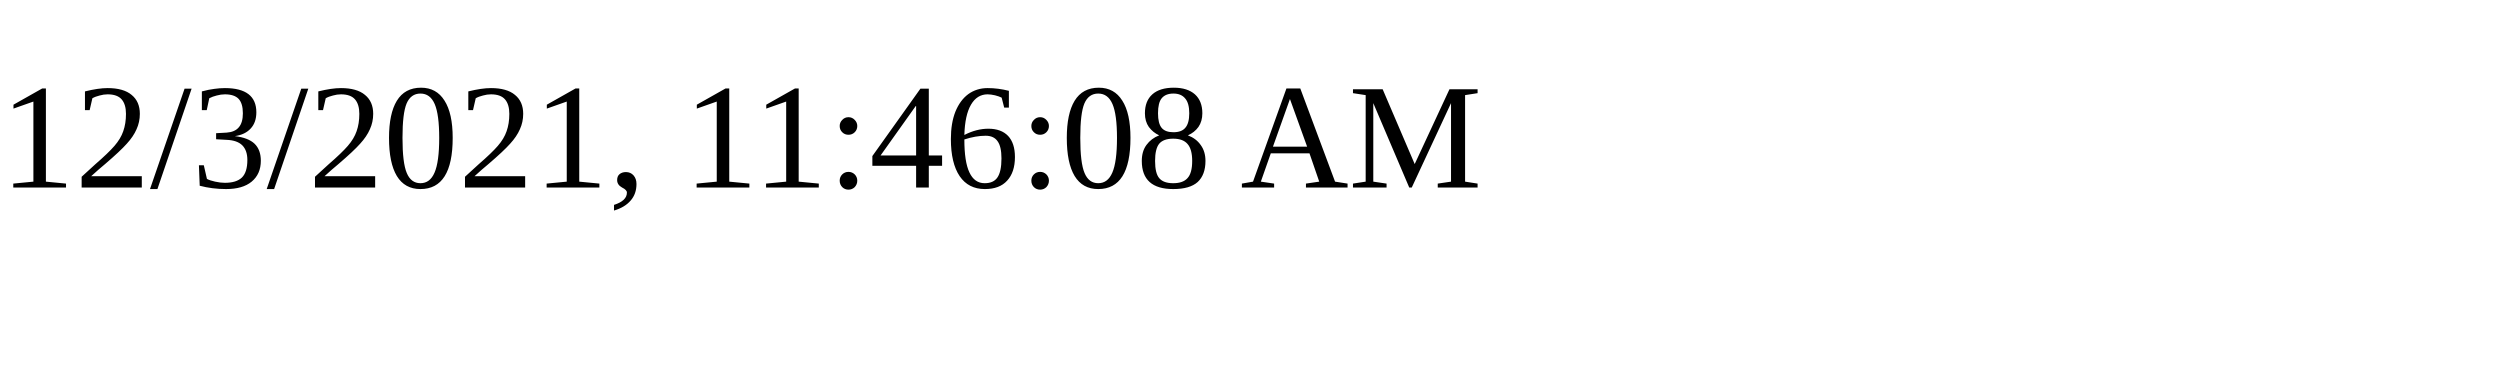
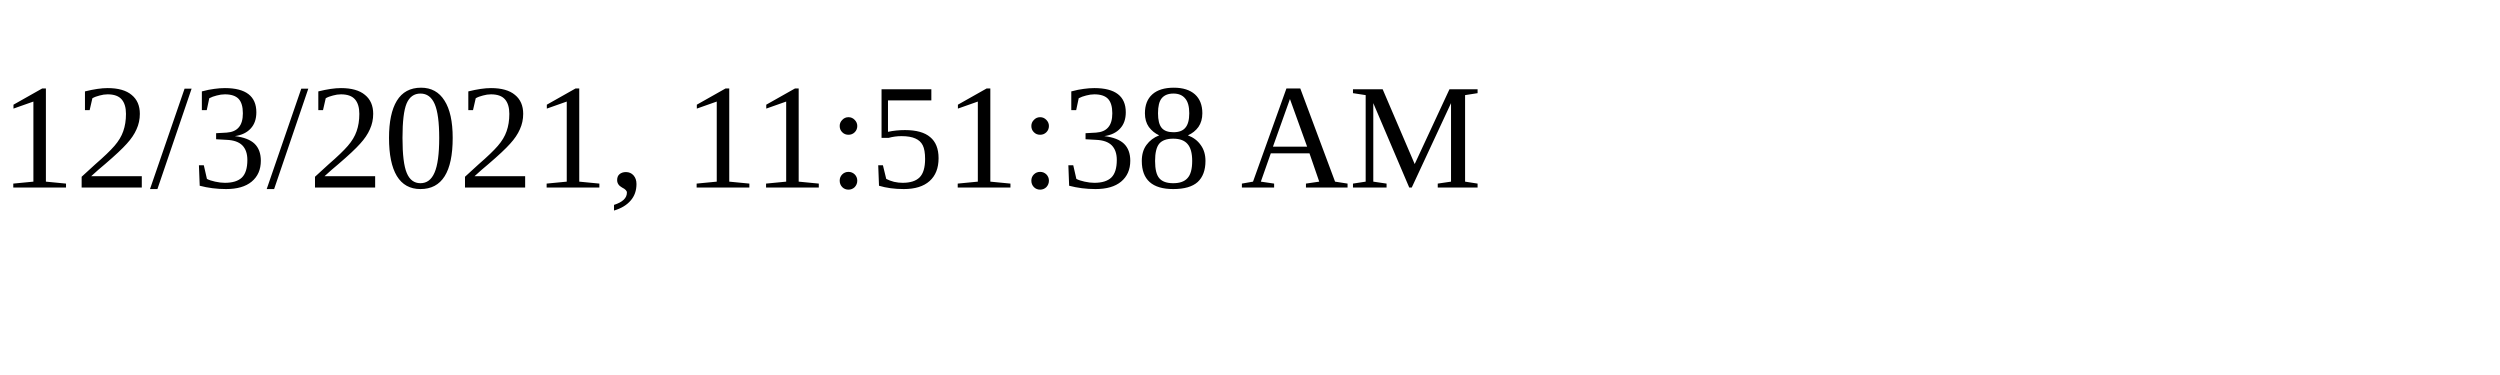
<svg xmlns="http://www.w3.org/2000/svg" height="30" width="200">
-   <text x="0" y="15">12/3/2021, 11:46:08 AM</text>
+   <text x="0" y="15">12/3/2021, 11:51:38 AM</text>
</svg>
